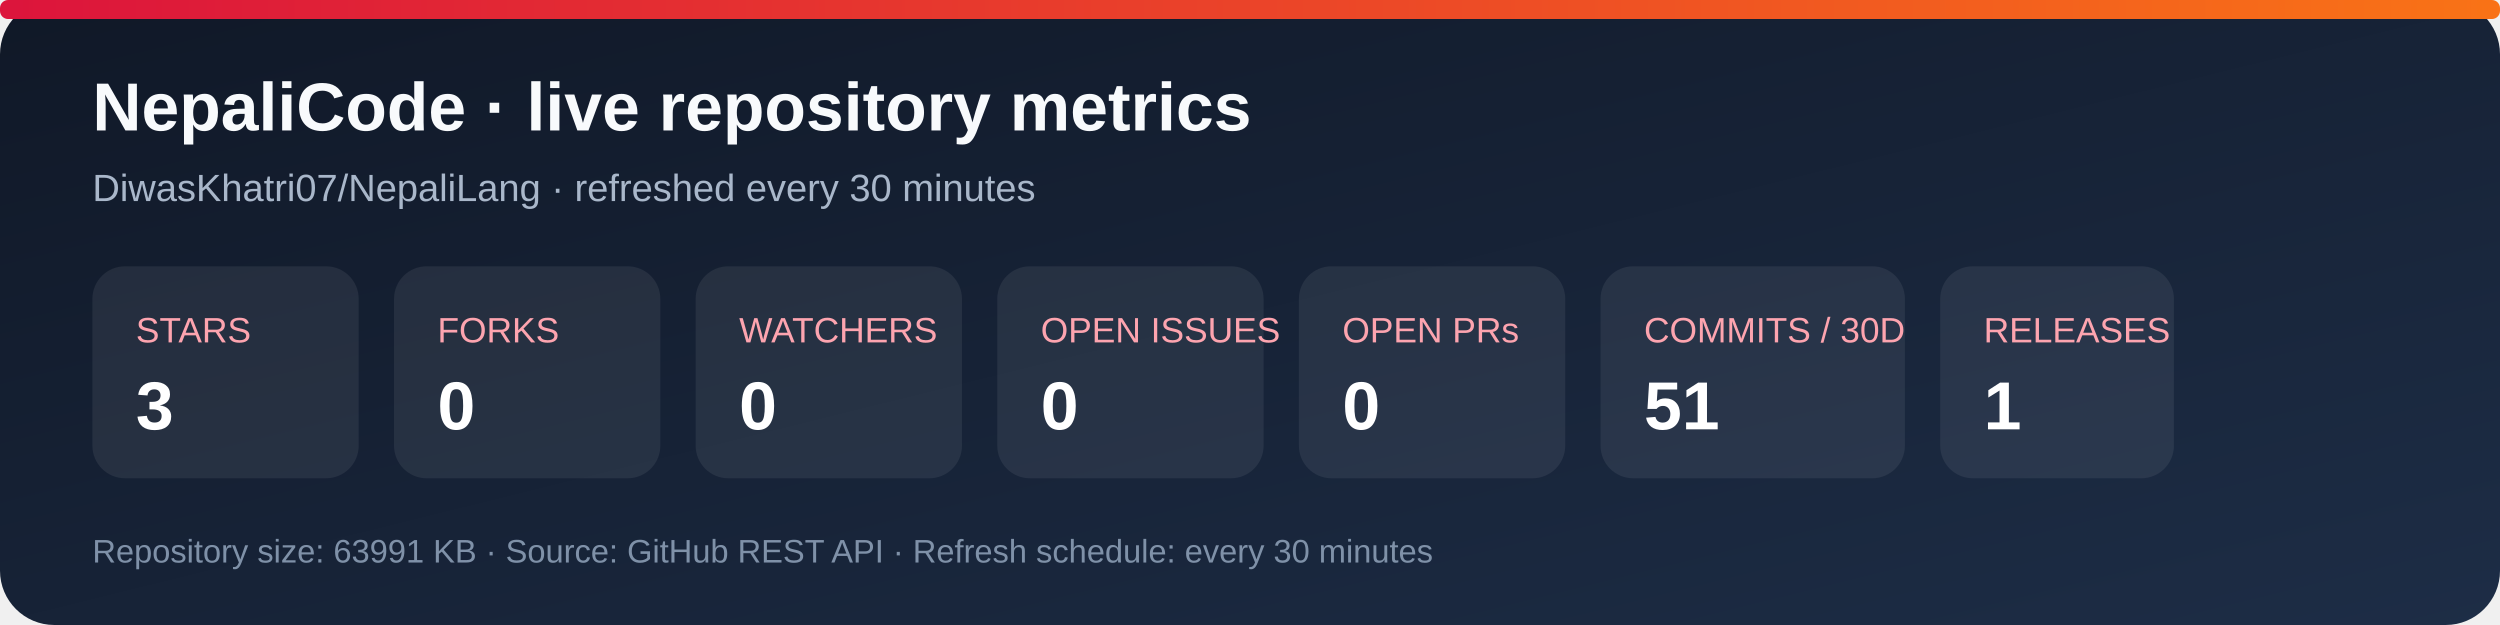
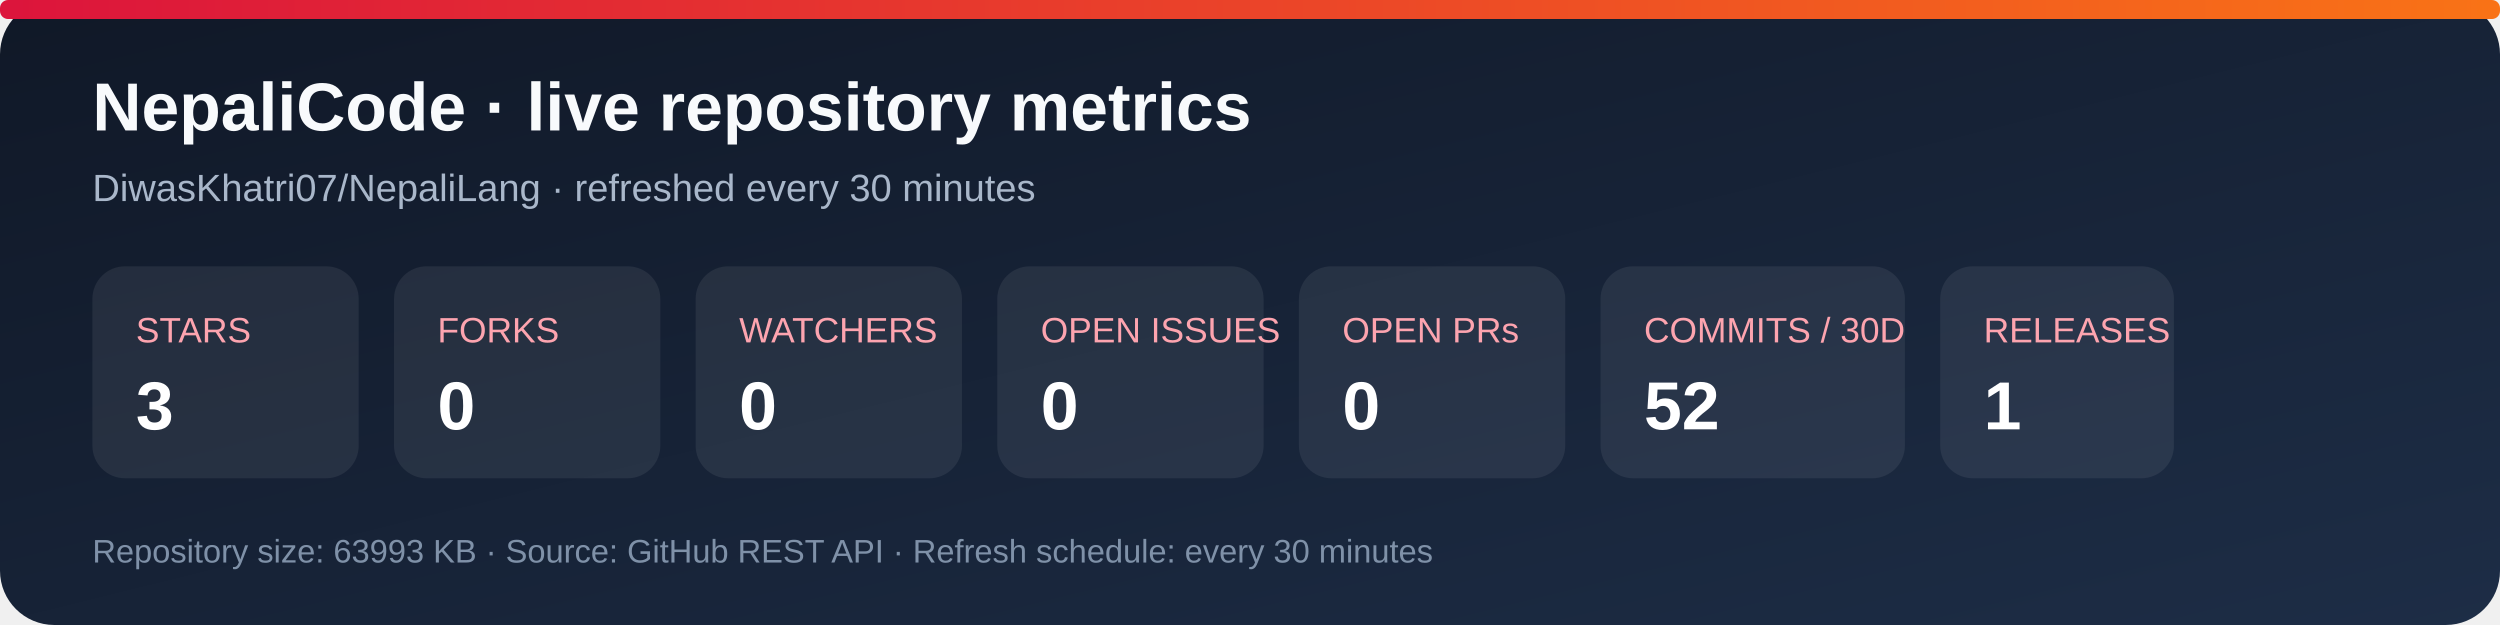
<svg xmlns="http://www.w3.org/2000/svg" width="920" height="230" viewBox="0 0 920 230" role="img" aria-labelledby="title desc">
  <defs>
    <linearGradient id="bg" x1="0" y1="0" x2="1" y2="1">
      <stop stop-color="#101827" />
      <stop offset="1" stop-color="#1d2d46" />
    </linearGradient>
    <linearGradient id="accent" x1="0" y1="0" x2="1" y2="0">
      <stop stop-color="#dc143c" />
      <stop offset="1" stop-color="#f97316" />
    </linearGradient>
  </defs>
  <rect width="920" height="230" rx="20" fill="url(#bg)" />
  <rect x="0" y="0" width="920" height="7" rx="3" fill="url(#accent)" />
  <text x="34" y="48" fill="#f8fafc" font-family="Arial, sans-serif" font-size="25" font-weight="700">NepaliCode · live repository metrics</text>
  <text x="34" y="74" fill="#a9b7ca" font-family="Arial, sans-serif" font-size="14">DiwasKhatri07/NepaliLang · refreshed every 30 minutes</text>
  <g font-family="Arial, sans-serif">
    <rect x="34" y="98" width="98" height="78" rx="12" fill="#ffffff12" />
    <text x="50" y="126" fill="#fda4af" font-size="13">STARS</text>
    <text x="50" y="158" fill="#fff" font-size="25" font-weight="700">3</text>
    <rect x="145" y="98" width="98" height="78" rx="12" fill="#ffffff12" />
    <text x="161" y="126" fill="#fda4af" font-size="13">FORKS</text>
    <text x="161" y="158" fill="#fff" font-size="25" font-weight="700">0</text>
    <rect x="256" y="98" width="98" height="78" rx="12" fill="#ffffff12" />
    <text x="272" y="126" fill="#fda4af" font-size="13">WATCHERS</text>
    <text x="272" y="158" fill="#fff" font-size="25" font-weight="700">0</text>
    <rect x="367" y="98" width="98" height="78" rx="12" fill="#ffffff12" />
    <text x="383" y="126" fill="#fda4af" font-size="13">OPEN ISSUES</text>
    <text x="383" y="158" fill="#fff" font-size="25" font-weight="700">0</text>
    <rect x="478" y="98" width="98" height="78" rx="12" fill="#ffffff12" />
    <text x="494" y="126" fill="#fda4af" font-size="13">OPEN PRs</text>
    <text x="494" y="158" fill="#fff" font-size="25" font-weight="700">0</text>
    <rect x="589" y="98" width="112" height="78" rx="12" fill="#ffffff12" />
    <text x="605" y="126" fill="#fda4af" font-size="13">COMMITS / 30D</text>
-     <text x="605" y="158" fill="#fff" font-size="25" font-weight="700">51</text>
+     <text x="605" y="158" fill="#fff" font-size="25" font-weight="700">52</text>
    <rect x="714" y="98" width="86" height="78" rx="12" fill="#ffffff12" />
    <text x="730" y="126" fill="#fda4af" font-size="13">RELEASES</text>
    <text x="730" y="158" fill="#fff" font-size="25" font-weight="700">1</text>
  </g>
-   <text x="34" y="207" fill="#7f91a8" font-family="Arial, sans-serif" font-size="12">Repository size: 63991 KB · Source: GitHub REST API · Refresh schedule: every 30 minutes</text>
+   <text x="34" y="207" fill="#7f91a8" font-family="Arial, sans-serif" font-size="12">Repository size: 63993 KB · Source: GitHub REST API · Refresh schedule: every 30 minutes</text>
</svg>
